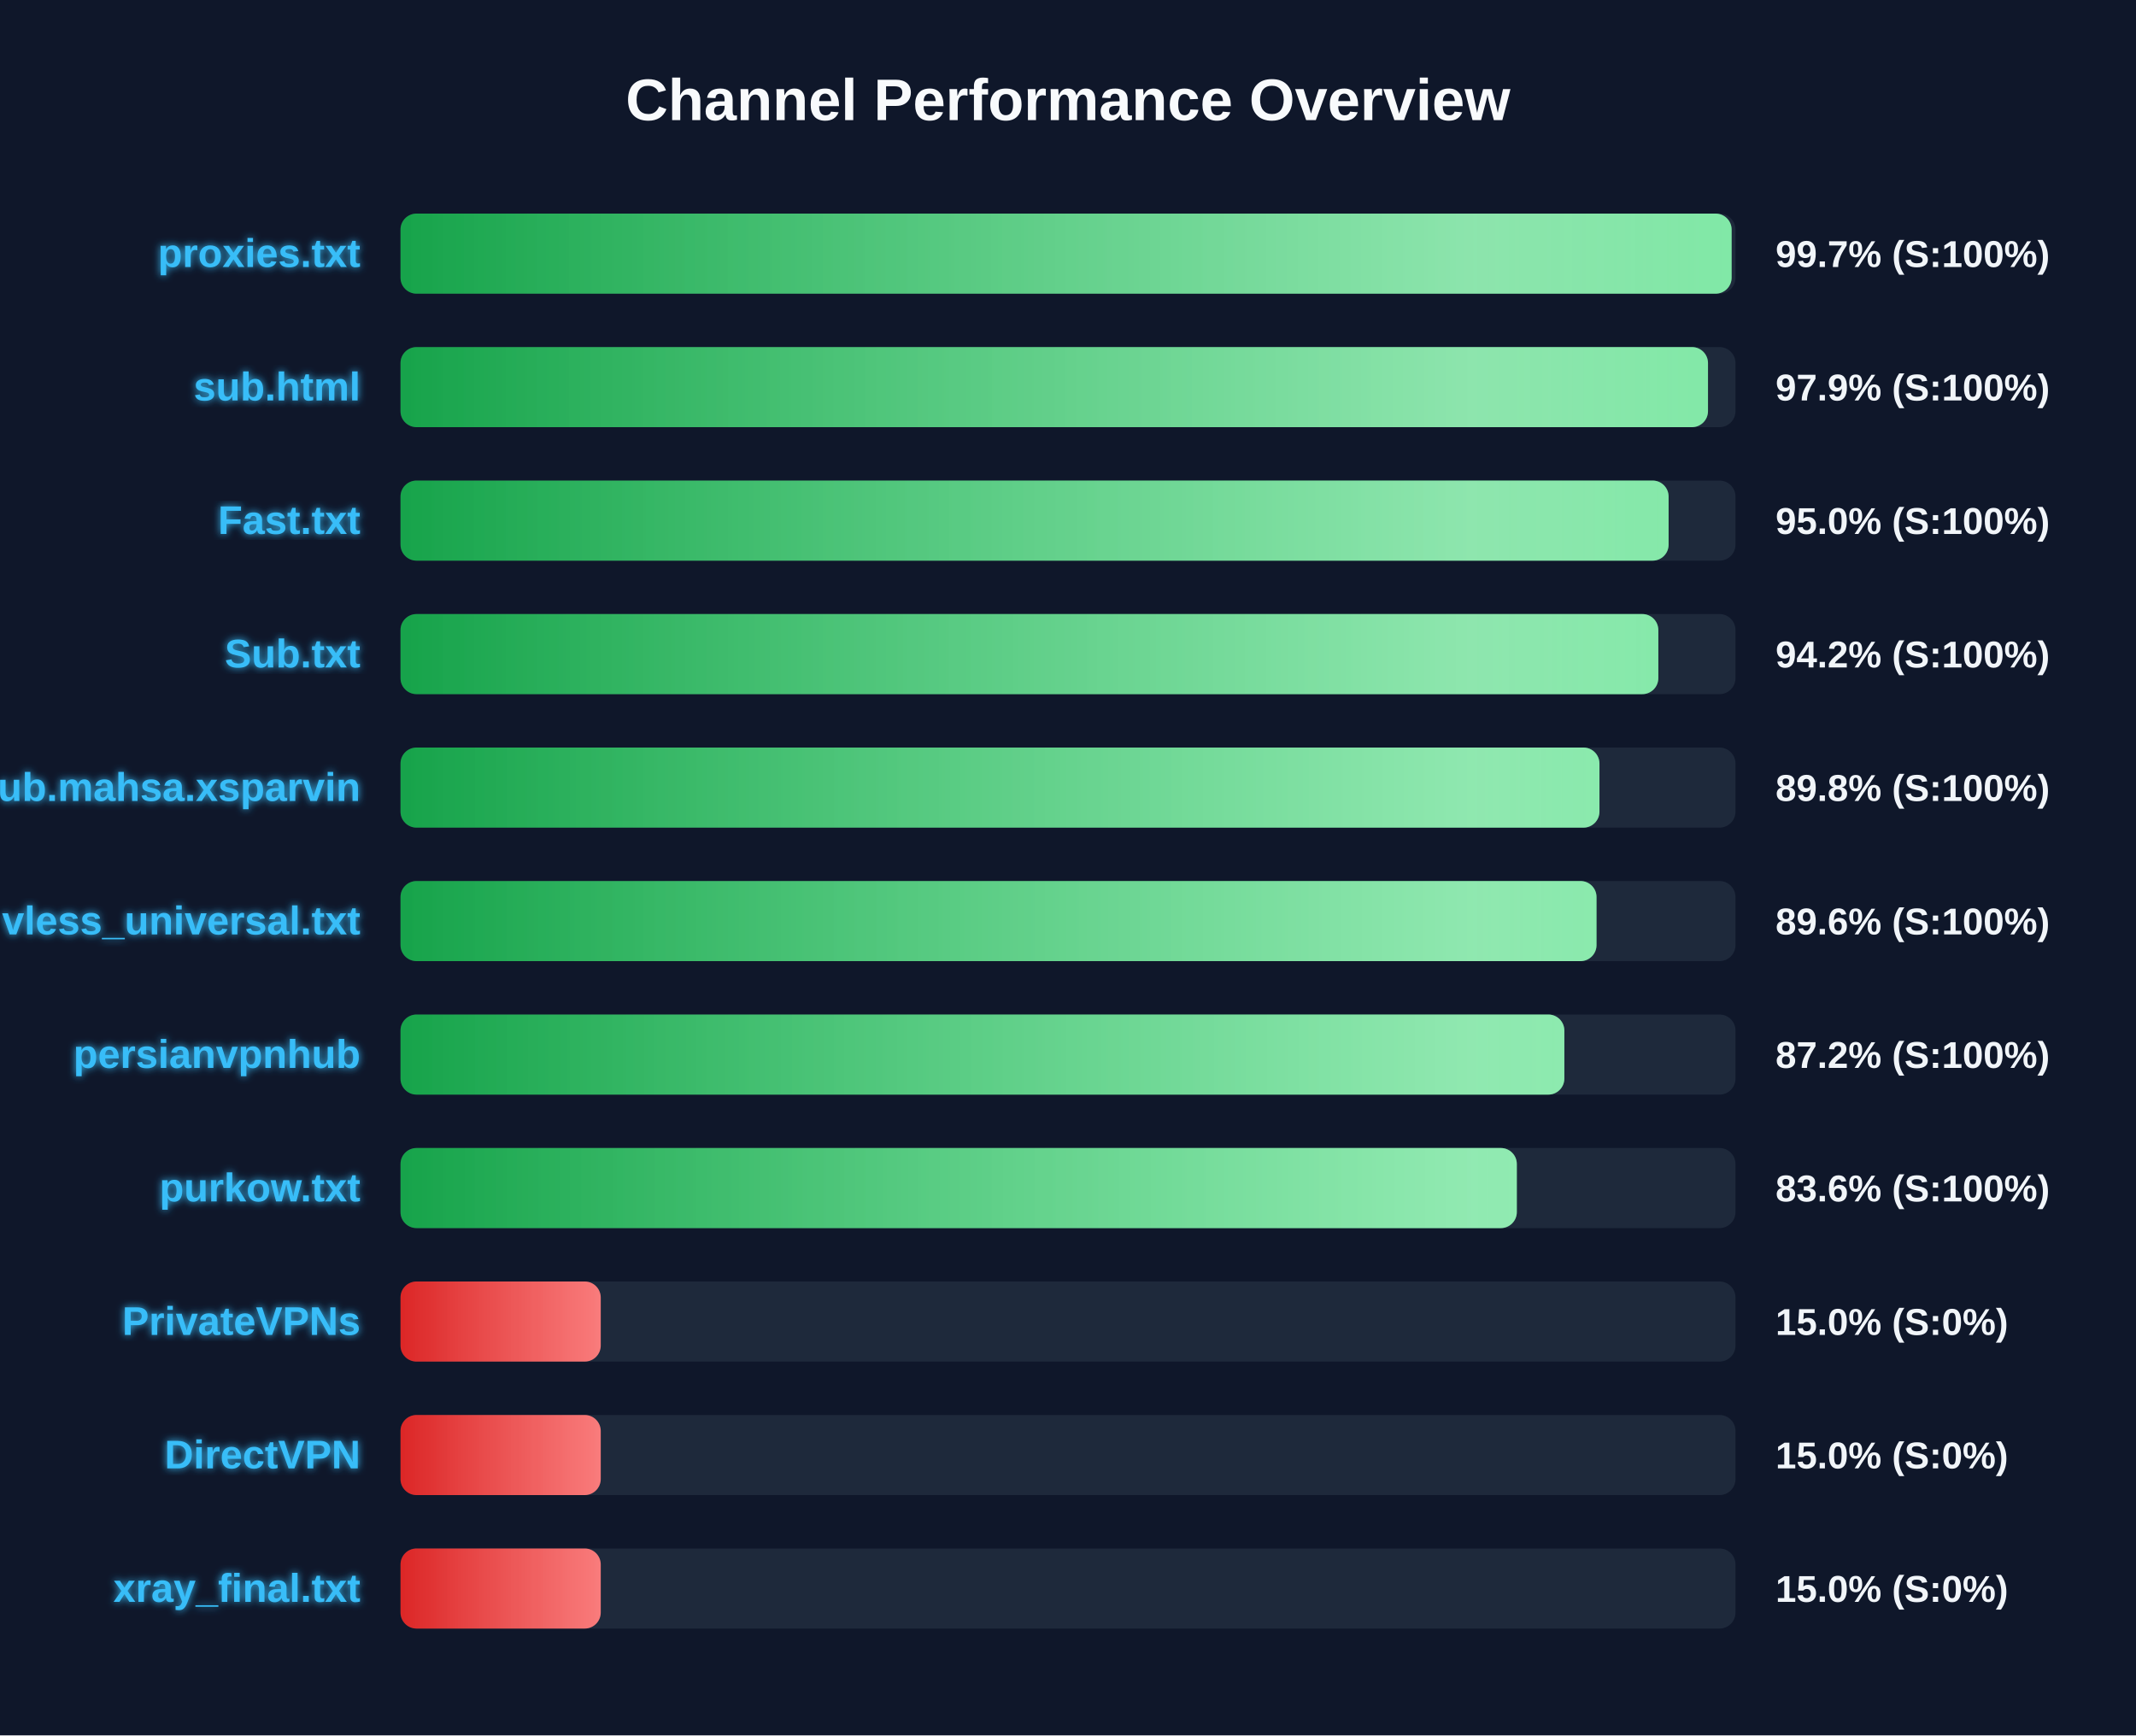
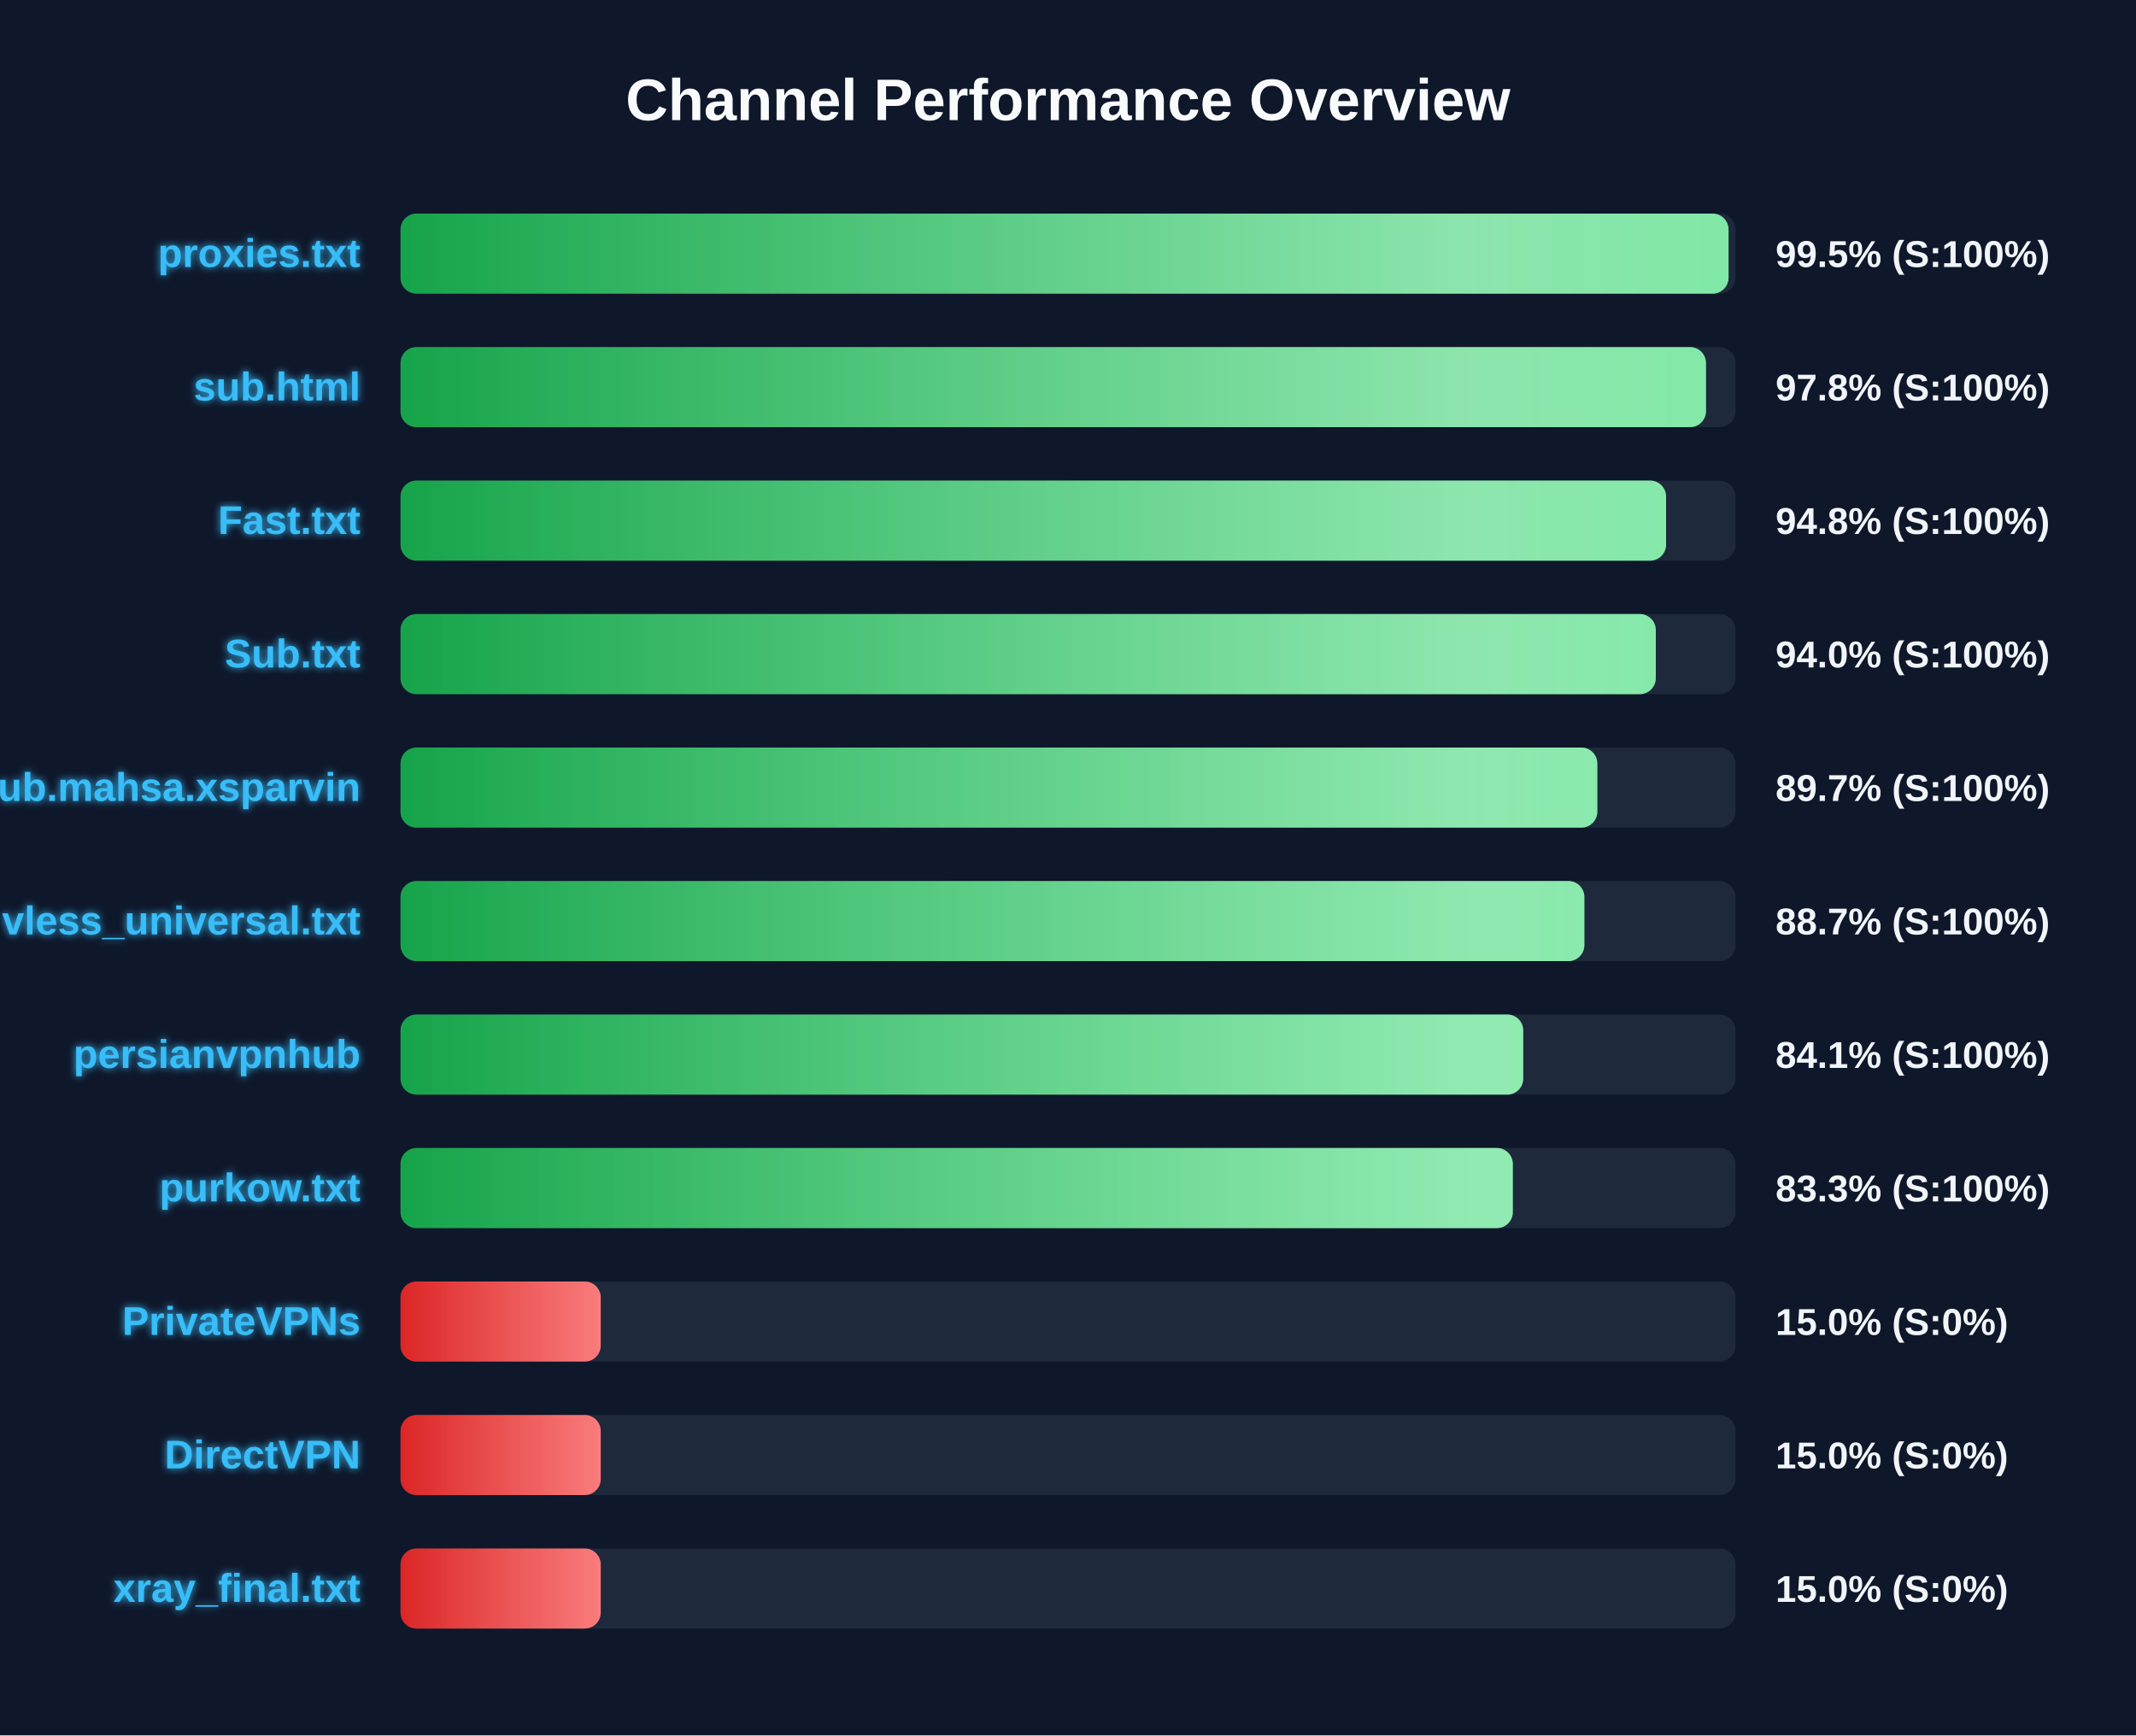
<svg xmlns="http://www.w3.org/2000/svg" width="800" height="650" version="1.1">
  <defs>
    <linearGradient id="grad-green" x1="0%" y1="0%" x2="100%" y2="0%">
      <stop offset="0%" stop-color="#16a34a" />
      <stop offset="100%" stop-color="#4ade80" />
    </linearGradient>
    <linearGradient id="grad-yellow" x1="0%" y1="0%" x2="100%" y2="0%">
      <stop offset="0%" stop-color="#ca8a04" />
      <stop offset="100%" stop-color="#fde047" />
    </linearGradient>
    <linearGradient id="grad-red" x1="0%" y1="0%" x2="100%" y2="0%">
      <stop offset="0%" stop-color="#dc2626" />
      <stop offset="100%" stop-color="#f87171" />
    </linearGradient>
    <linearGradient id="shimmer" x1="0%" y1="0%" x2="100%" y2="0%">
      <stop offset="0%" stop-color="rgba(255,255,255,0)" />
      <stop offset="50%" stop-color="rgba(255,255,255,0.4)" />
      <stop offset="100%" stop-color="rgba(255,255,255,0)" />
    </linearGradient>
    <filter id="glow" x="-20%" y="-20%" width="140%" height="140%">
      <feGaussianBlur stdDeviation="1.5" result="blur" />
      <feComposite in="SourceGraphic" in2="blur" operator="over" />
    </filter>
  </defs>
  <style>
        .bg-rect { fill: #0f172a; }
        .title { font: bold 22px 'Segoe UI', Arial, sans-serif; fill: #f8fafc; }
        .row { font: bold 15px 'Segoe UI', Arial, sans-serif; fill: #38bdf8; filter: url(#glow); }
        .score { font: bold 14px 'Segoe UI', Arial, sans-serif; fill: #f1f5f9; }
        @keyframes shimmer-anim {
            0% { transform: translateX(-100%); }
            100% { transform: translateX(200%); }
        }
        .shimmer-rect {
            animation: shimmer-anim 2.5s infinite linear;
        }
    </style>
  <rect width="100%" height="100%" class="bg-rect" />
  <text x="400" y="45" text-anchor="middle" class="title">Channel Performance Overview</text>
  <rect x="150" y="80" width="500" height="30" fill="#1e293b" rx="6" />
  <clipPath id="clip-0">
-     <rect x="150" y="80" width="498.55" height="30" rx="6" />
+     <rect x="150" y="80" width="497.4" height="30" rx="6" />
  </clipPath>
-   <rect x="150" y="80" width="498.55" height="30" fill="url(#grad-green)" rx="6" />
+   <rect x="150" y="80" width="497.4" height="30" fill="url(#grad-green)" rx="6" />
  <g clip-path="url(#clip-0)">
    <rect x="150" y="80" width="100%" height="30" fill="url(#shimmer)" class="shimmer-rect" />
  </g>
  <text x="135" y="100" text-anchor="end" class="row">proxies.txt</text>
-   <text x="665" y="100" text-anchor="start" class="score">99.7% (S:100%)</text>
+   <text x="665" y="100" text-anchor="start" class="score">99.5% (S:100%)</text>
  <rect x="150" y="130" width="500" height="30" fill="#1e293b" rx="6" />
  <clipPath id="clip-1">
-     <rect x="150" y="130" width="489.7" height="30" rx="6" />
+     <rect x="150" y="130" width="488.95" height="30" rx="6" />
  </clipPath>
-   <rect x="150" y="130" width="489.7" height="30" fill="url(#grad-green)" rx="6" />
+   <rect x="150" y="130" width="488.95" height="30" fill="url(#grad-green)" rx="6" />
  <g clip-path="url(#clip-1)">
    <rect x="150" y="130" width="100%" height="30" fill="url(#shimmer)" class="shimmer-rect" />
  </g>
  <text x="135" y="150" text-anchor="end" class="row">sub.html</text>
-   <text x="665" y="150" text-anchor="start" class="score">97.9% (S:100%)</text>
+   <text x="665" y="150" text-anchor="start" class="score">97.8% (S:100%)</text>
  <rect x="150" y="180" width="500" height="30" fill="#1e293b" rx="6" />
  <clipPath id="clip-2">
-     <rect x="150" y="180" width="474.95" height="30" rx="6" />
+     <rect x="150" y="180" width="474.0" height="30" rx="6" />
  </clipPath>
-   <rect x="150" y="180" width="474.95" height="30" fill="url(#grad-green)" rx="6" />
+   <rect x="150" y="180" width="474.0" height="30" fill="url(#grad-green)" rx="6" />
  <g clip-path="url(#clip-2)">
    <rect x="150" y="180" width="100%" height="30" fill="url(#shimmer)" class="shimmer-rect" />
  </g>
  <text x="135" y="200" text-anchor="end" class="row">Fast.txt</text>
-   <text x="665" y="200" text-anchor="start" class="score">95.0% (S:100%)</text>
+   <text x="665" y="200" text-anchor="start" class="score">94.8% (S:100%)</text>
  <rect x="150" y="230" width="500" height="30" fill="#1e293b" rx="6" />
  <clipPath id="clip-3">
-     <rect x="150" y="230" width="471.1" height="30" rx="6" />
+     <rect x="150" y="230" width="470.15" height="30" rx="6" />
  </clipPath>
-   <rect x="150" y="230" width="471.1" height="30" fill="url(#grad-green)" rx="6" />
+   <rect x="150" y="230" width="470.15" height="30" fill="url(#grad-green)" rx="6" />
  <g clip-path="url(#clip-3)">
    <rect x="150" y="230" width="100%" height="30" fill="url(#shimmer)" class="shimmer-rect" />
  </g>
  <text x="135" y="250" text-anchor="end" class="row">Sub.txt</text>
-   <text x="665" y="250" text-anchor="start" class="score">94.2% (S:100%)</text>
+   <text x="665" y="250" text-anchor="start" class="score">94.0% (S:100%)</text>
  <rect x="150" y="280" width="500" height="30" fill="#1e293b" rx="6" />
  <clipPath id="clip-4">
-     <rect x="150" y="280" width="449.05" height="30" rx="6" />
+     <rect x="150" y="280" width="448.25" height="30" rx="6" />
  </clipPath>
-   <rect x="150" y="280" width="449.05" height="30" fill="url(#grad-green)" rx="6" />
+   <rect x="150" y="280" width="448.25" height="30" fill="url(#grad-green)" rx="6" />
  <g clip-path="url(#clip-4)">
    <rect x="150" y="280" width="100%" height="30" fill="url(#shimmer)" class="shimmer-rect" />
  </g>
  <text x="135" y="300" text-anchor="end" class="row">Sub.mahsa.xsparvin</text>
-   <text x="665" y="300" text-anchor="start" class="score">89.8% (S:100%)</text>
+   <text x="665" y="300" text-anchor="start" class="score">89.7% (S:100%)</text>
  <rect x="150" y="330" width="500" height="30" fill="#1e293b" rx="6" />
  <clipPath id="clip-5">
-     <rect x="150" y="330" width="447.95" height="30" rx="6" />
+     <rect x="150" y="330" width="443.4" height="30" rx="6" />
  </clipPath>
-   <rect x="150" y="330" width="447.95" height="30" fill="url(#grad-green)" rx="6" />
+   <rect x="150" y="330" width="443.4" height="30" fill="url(#grad-green)" rx="6" />
  <g clip-path="url(#clip-5)">
    <rect x="150" y="330" width="100%" height="30" fill="url(#shimmer)" class="shimmer-rect" />
  </g>
  <text x="135" y="350" text-anchor="end" class="row">vless_universal.txt</text>
-   <text x="665" y="350" text-anchor="start" class="score">89.6% (S:100%)</text>
+   <text x="665" y="350" text-anchor="start" class="score">88.7% (S:100%)</text>
  <rect x="150" y="380" width="500" height="30" fill="#1e293b" rx="6" />
  <clipPath id="clip-6">
-     <rect x="150" y="380" width="435.9" height="30" rx="6" />
+     <rect x="150" y="380" width="420.5" height="30" rx="6" />
  </clipPath>
-   <rect x="150" y="380" width="435.9" height="30" fill="url(#grad-green)" rx="6" />
+   <rect x="150" y="380" width="420.5" height="30" fill="url(#grad-green)" rx="6" />
  <g clip-path="url(#clip-6)">
    <rect x="150" y="380" width="100%" height="30" fill="url(#shimmer)" class="shimmer-rect" />
  </g>
  <text x="135" y="400" text-anchor="end" class="row">persianvpnhub</text>
-   <text x="665" y="400" text-anchor="start" class="score">87.2% (S:100%)</text>
+   <text x="665" y="400" text-anchor="start" class="score">84.1% (S:100%)</text>
  <rect x="150" y="430" width="500" height="30" fill="#1e293b" rx="6" />
  <clipPath id="clip-7">
-     <rect x="150" y="430" width="418.1" height="30" rx="6" />
+     <rect x="150" y="430" width="416.6" height="30" rx="6" />
  </clipPath>
-   <rect x="150" y="430" width="418.1" height="30" fill="url(#grad-green)" rx="6" />
+   <rect x="150" y="430" width="416.6" height="30" fill="url(#grad-green)" rx="6" />
  <g clip-path="url(#clip-7)">
    <rect x="150" y="430" width="100%" height="30" fill="url(#shimmer)" class="shimmer-rect" />
  </g>
  <text x="135" y="450" text-anchor="end" class="row">purkow.txt</text>
-   <text x="665" y="450" text-anchor="start" class="score">83.6% (S:100%)</text>
+   <text x="665" y="450" text-anchor="start" class="score">83.3% (S:100%)</text>
  <rect x="150" y="480" width="500" height="30" fill="#1e293b" rx="6" />
  <clipPath id="clip-8">
    <rect x="150" y="480" width="75.0" height="30" rx="6" />
  </clipPath>
  <rect x="150" y="480" width="75.0" height="30" fill="url(#grad-red)" rx="6" />
  <g clip-path="url(#clip-8)">
    <rect x="150" y="480" width="100%" height="30" fill="url(#shimmer)" class="shimmer-rect" />
  </g>
  <text x="135" y="500" text-anchor="end" class="row">PrivateVPNs</text>
  <text x="665" y="500" text-anchor="start" class="score">15.0% (S:0%)</text>
  <rect x="150" y="530" width="500" height="30" fill="#1e293b" rx="6" />
  <clipPath id="clip-9">
    <rect x="150" y="530" width="75.0" height="30" rx="6" />
  </clipPath>
  <rect x="150" y="530" width="75.0" height="30" fill="url(#grad-red)" rx="6" />
  <g clip-path="url(#clip-9)">
    <rect x="150" y="530" width="100%" height="30" fill="url(#shimmer)" class="shimmer-rect" />
  </g>
  <text x="135" y="550" text-anchor="end" class="row">DirectVPN</text>
  <text x="665" y="550" text-anchor="start" class="score">15.0% (S:0%)</text>
  <rect x="150" y="580" width="500" height="30" fill="#1e293b" rx="6" />
  <clipPath id="clip-10">
    <rect x="150" y="580" width="75.0" height="30" rx="6" />
  </clipPath>
  <rect x="150" y="580" width="75.0" height="30" fill="url(#grad-red)" rx="6" />
  <g clip-path="url(#clip-10)">
    <rect x="150" y="580" width="100%" height="30" fill="url(#shimmer)" class="shimmer-rect" />
  </g>
  <text x="135" y="600" text-anchor="end" class="row">xray_final.txt</text>
  <text x="665" y="600" text-anchor="start" class="score">15.0% (S:0%)</text>
</svg>
